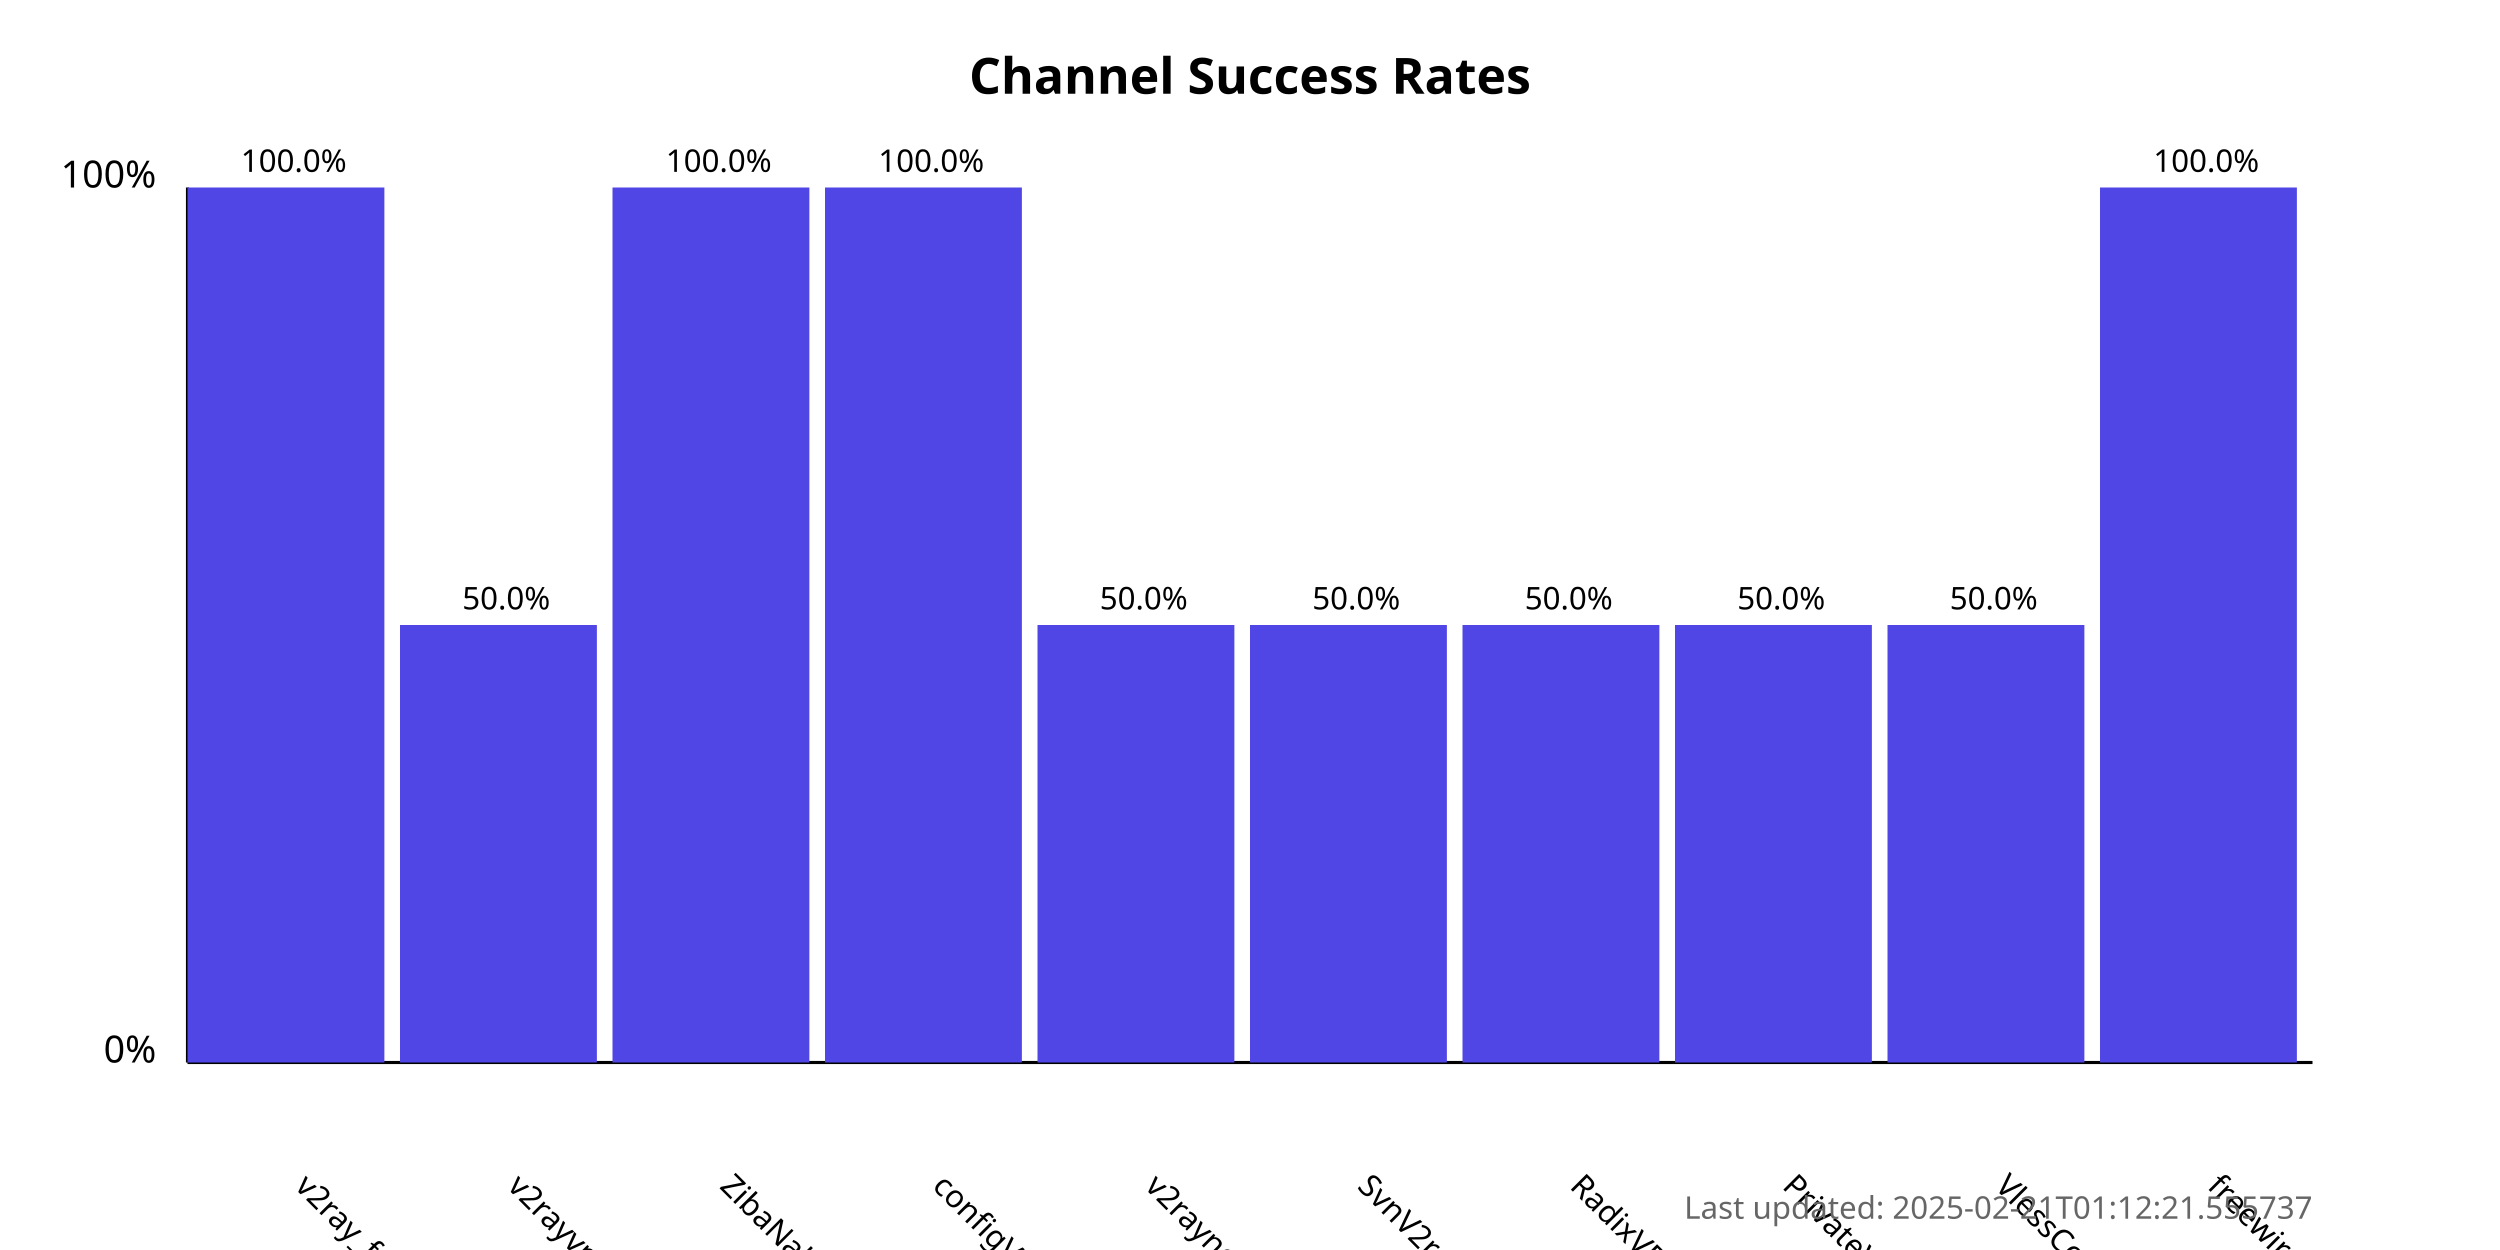
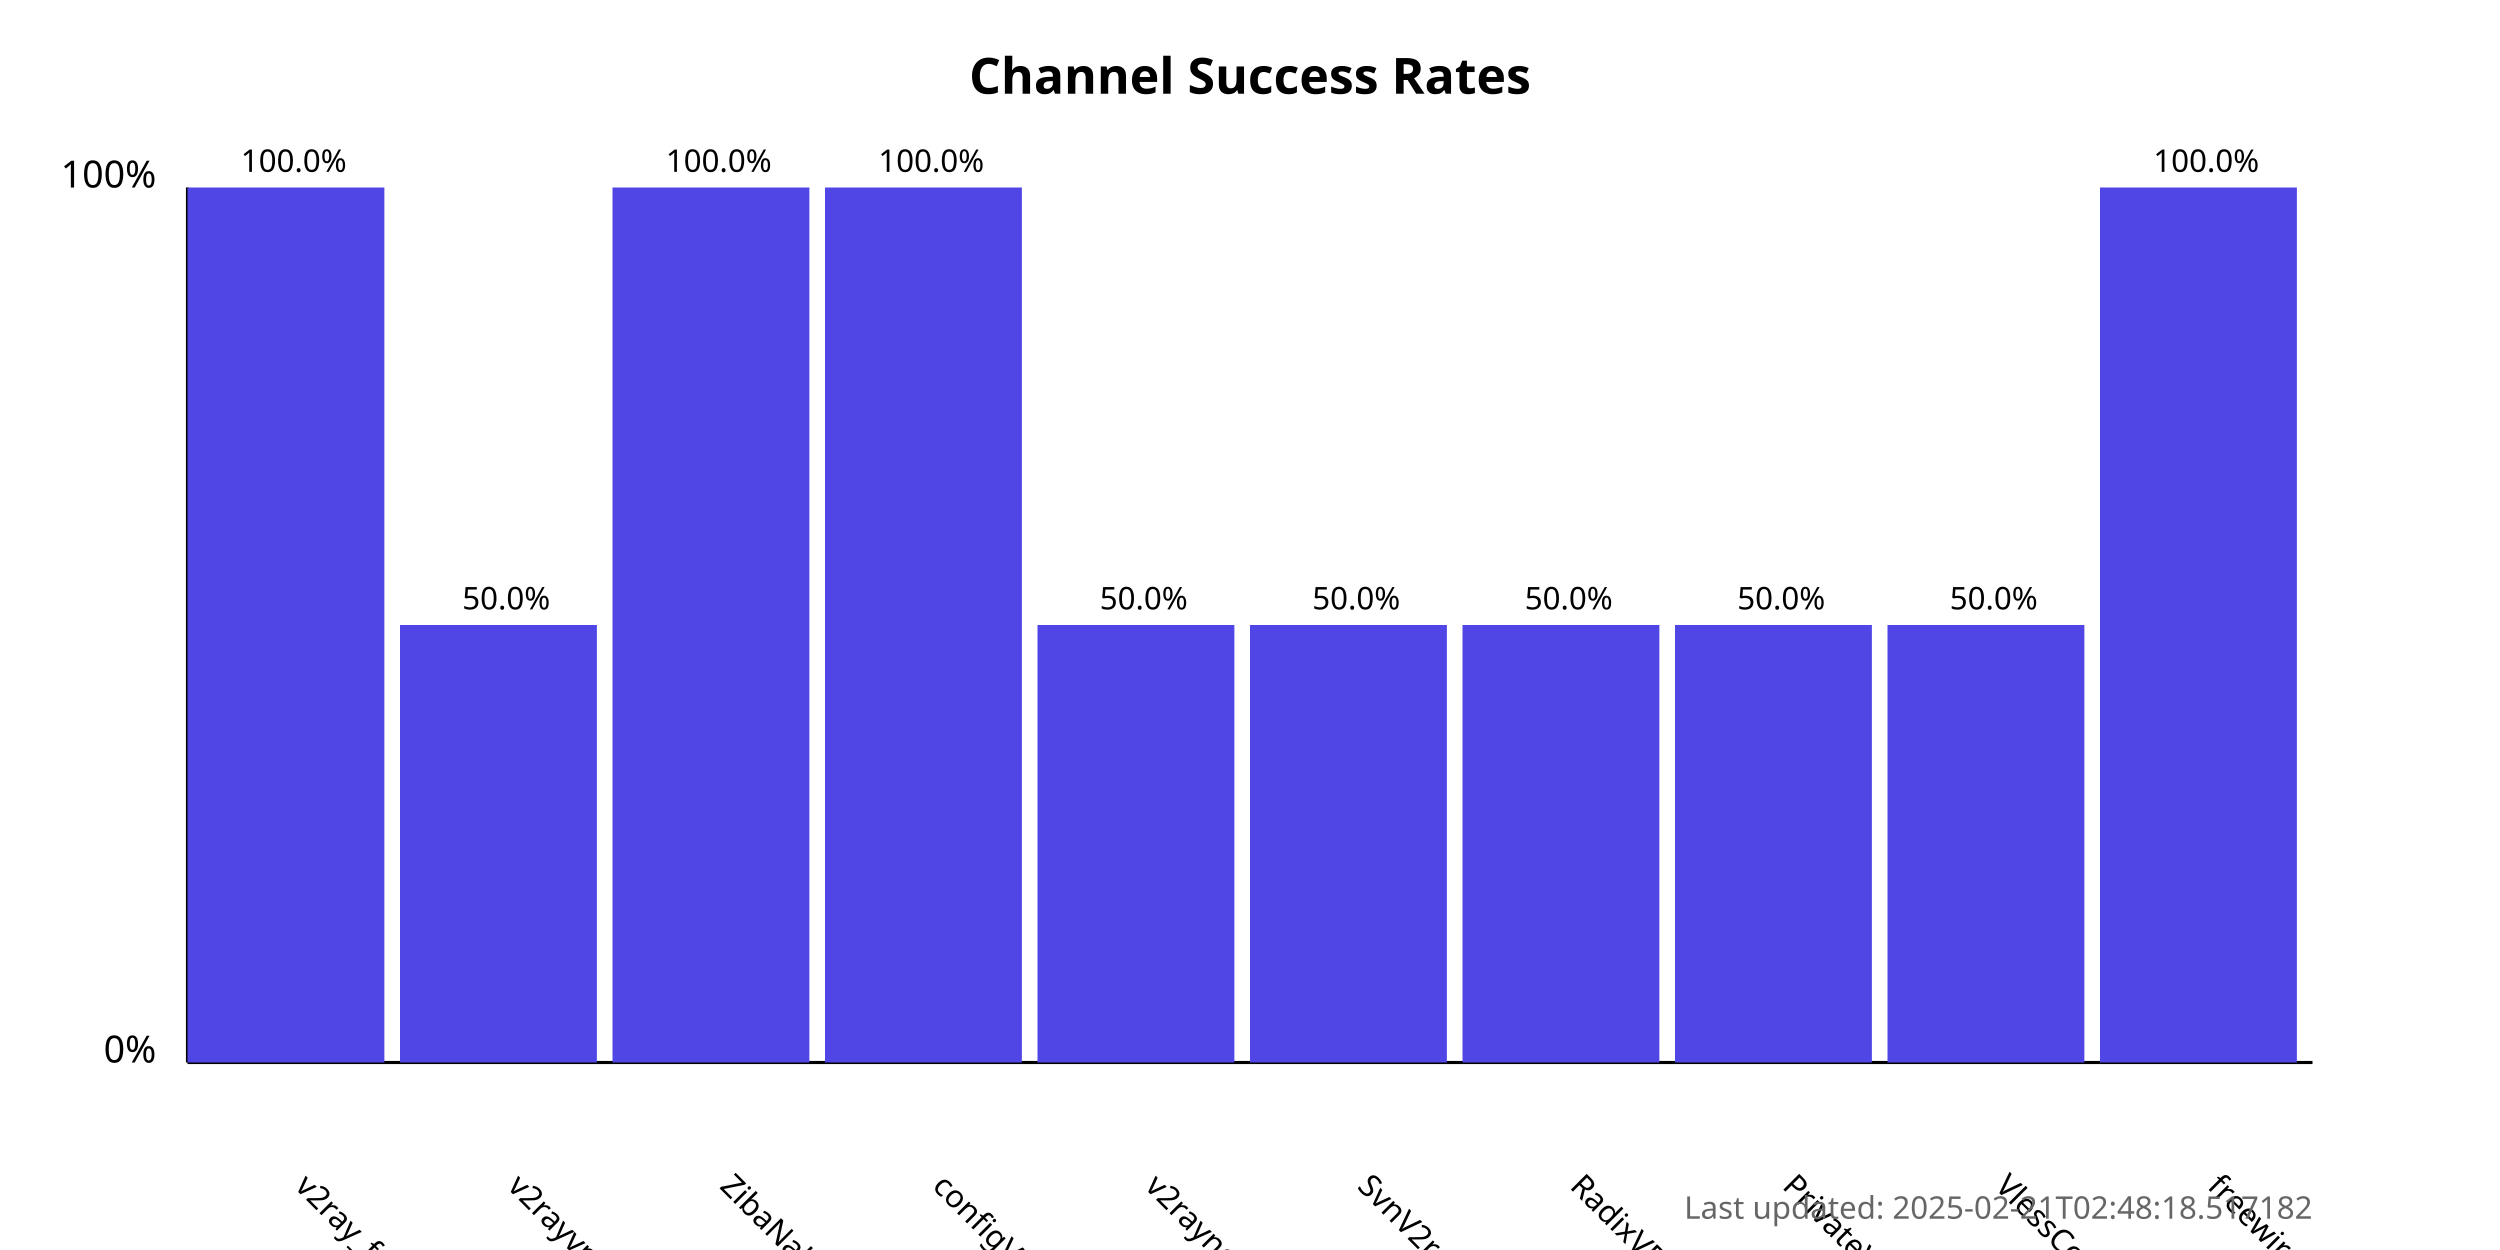
<svg xmlns="http://www.w3.org/2000/svg" width="800" height="400">
  <style>
            .chart-title { font: bold 16px sans-serif; }
            .axis-label { font: 12px sans-serif; }
            .tick-label { font: 10px sans-serif; }
            .bar { fill: #4f46e5; }
            .bar:hover { fill: #6366f1; }
            .timestamp { font: 10px sans-serif; fill: #666; }
        </style>
  <text x="400.0" y="30" text-anchor="middle" class="chart-title">
            Channel Success Rates
        </text>
  <line x1="60" y1="340" x2="60" y2="60" stroke="black" stroke-width="1" />
  <line x1="60" y1="340" x2="740" y2="340" stroke="black" stroke-width="1" />
  <text x="50" y="340" text-anchor="end" class="axis-label">0%</text>
  <text x="50" y="60" text-anchor="end" class="axis-label">100%</text>
  <g>
    <rect x="60" y="60.0" width="63.0" height="280.0" class="bar" />
    <text x="94.0" y="380" transform="rotate(45, 94.0, 380)" text-anchor="start" class="tick-label">
                v2ray_free_conf
            </text>
    <text x="94.0" y="55.0" text-anchor="middle" class="tick-label">
                100.0%
            </text>
  </g>
  <g>
    <rect x="128.0" y="200.0" width="63.0" height="140.0" class="bar" />
    <text x="162.0" y="380" transform="rotate(45, 162.0, 380)" text-anchor="start" class="tick-label">
                v2rayvpno
            </text>
    <text x="162.0" y="195.0" text-anchor="middle" class="tick-label">
                50.0%
            </text>
  </g>
  <g>
    <rect x="196.0" y="60.0" width="63.0" height="280.0" class="bar" />
    <text x="230.0" y="380" transform="rotate(45, 230.0, 380)" text-anchor="start" class="tick-label">
                ZibaNabz
            </text>
    <text x="230.0" y="55.0" text-anchor="middle" class="tick-label">
                100.0%
            </text>
  </g>
  <g>
    <rect x="264.0" y="60.0" width="63.0" height="280.0" class="bar" />
    <text x="298.0" y="380" transform="rotate(45, 298.0, 380)" text-anchor="start" class="tick-label">
                configV2rayForFree
            </text>
    <text x="298.0" y="55.0" text-anchor="middle" class="tick-label">
                100.0%
            </text>
  </g>
  <g>
    <rect x="332.0" y="200.0" width="63.0" height="140.0" class="bar" />
    <text x="366.0" y="380" transform="rotate(45, 366.0, 380)" text-anchor="start" class="tick-label">
                v2rayngvpn
            </text>
    <text x="366.0" y="195.0" text-anchor="middle" class="tick-label">
                50.0%
            </text>
  </g>
  <g>
    <rect x="400.0" y="200.0" width="63.0" height="140.0" class="bar" />
    <text x="434.0" y="380" transform="rotate(45, 434.0, 380)" text-anchor="start" class="tick-label">
                SvnV2ray
            </text>
    <text x="434.0" y="195.0" text-anchor="middle" class="tick-label">
                50.0%
            </text>
  </g>
  <g>
    <rect x="468.0" y="200.0" width="63.0" height="140.0" class="bar" />
    <text x="502.0" y="380" transform="rotate(45, 502.0, 380)" text-anchor="start" class="tick-label">
                RadixVPN
            </text>
    <text x="502.0" y="195.0" text-anchor="middle" class="tick-label">
                50.0%
            </text>
  </g>
  <g>
    <rect x="536.0" y="200.0" width="63.0" height="140.0" class="bar" />
    <text x="570.0" y="380" transform="rotate(45, 570.0, 380)" text-anchor="start" class="tick-label">
                PrivateVPNs
            </text>
    <text x="570.0" y="195.0" text-anchor="middle" class="tick-label">
                50.0%
            </text>
  </g>
  <g>
    <rect x="604.0" y="200.0" width="63.0" height="140.0" class="bar" />
    <text x="638.0" y="380" transform="rotate(45, 638.0, 380)" text-anchor="start" class="tick-label">
                VlessConfig
            </text>
    <text x="638.0" y="195.0" text-anchor="middle" class="tick-label">
                50.0%
            </text>
  </g>
  <g>
    <rect x="672.0" y="60.0" width="63.0" height="280.0" class="bar" />
    <text x="706.0" y="380" transform="rotate(45, 706.0, 380)" text-anchor="start" class="tick-label">
                freewireguard
            </text>
    <text x="706.0" y="55.0" text-anchor="middle" class="tick-label">
                100.0%
            </text>
  </g>
  <text x="740" y="390" text-anchor="end" class="timestamp">
-             Last updated: 2025-02-21T01:12:21.555737
+             Last updated: 2025-02-21T02:48:18.517182
        </text>
</svg>
